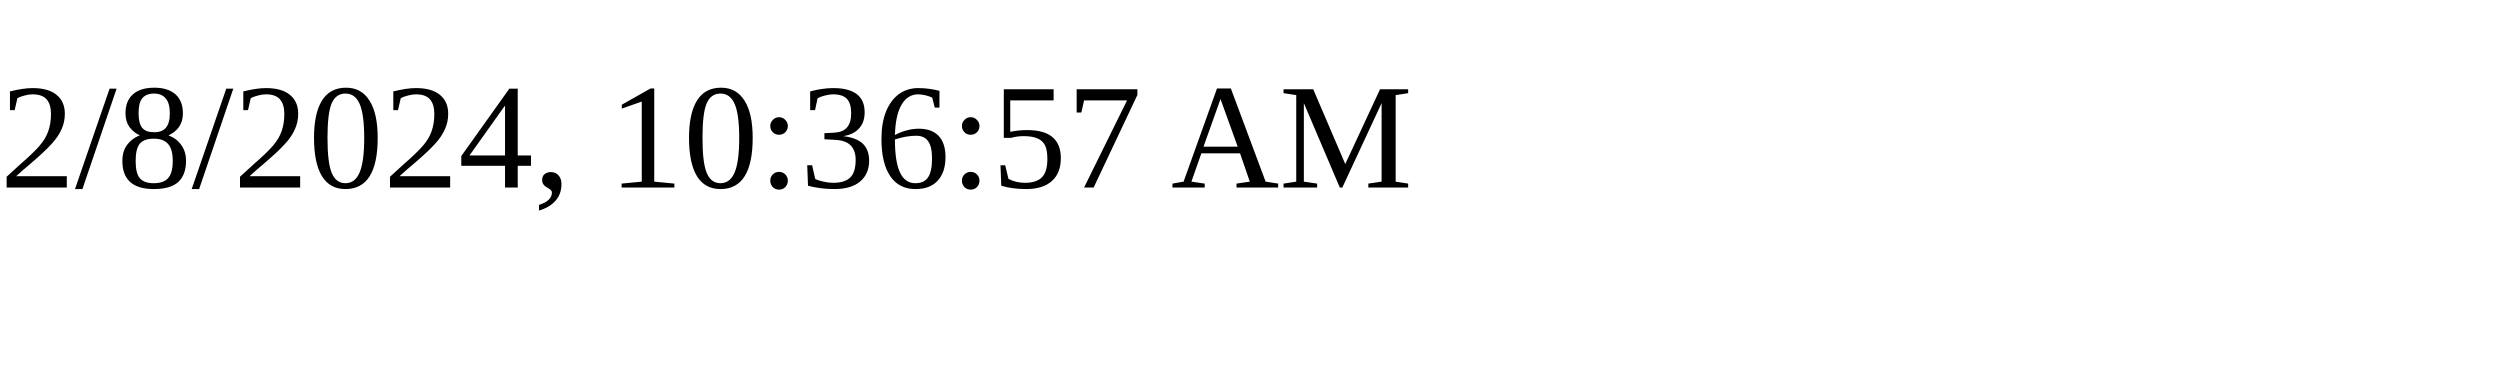
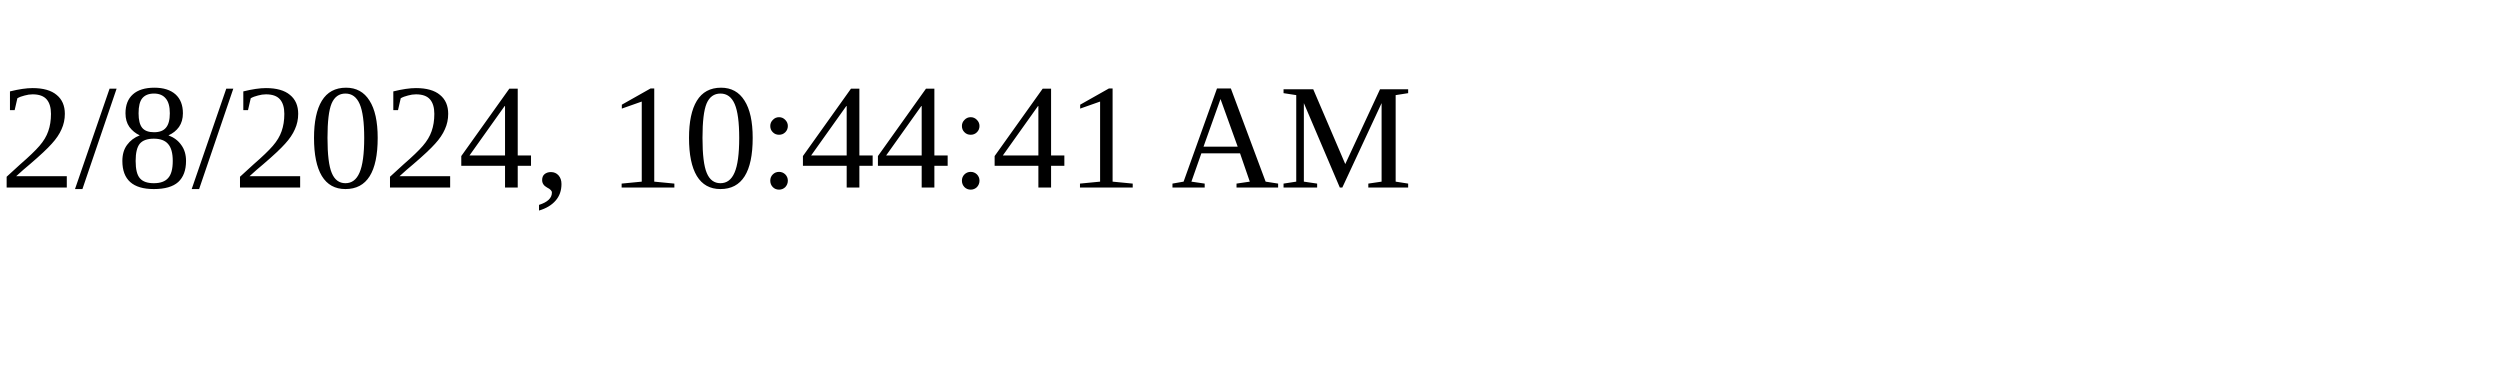
<svg xmlns="http://www.w3.org/2000/svg" height="30" width="200">
-   <text x="0" y="15">2/8/2024, 10:36:57 AM</text>
+   <text x="0" y="15">2/8/2024, 10:44:41 AM</text>
</svg>
